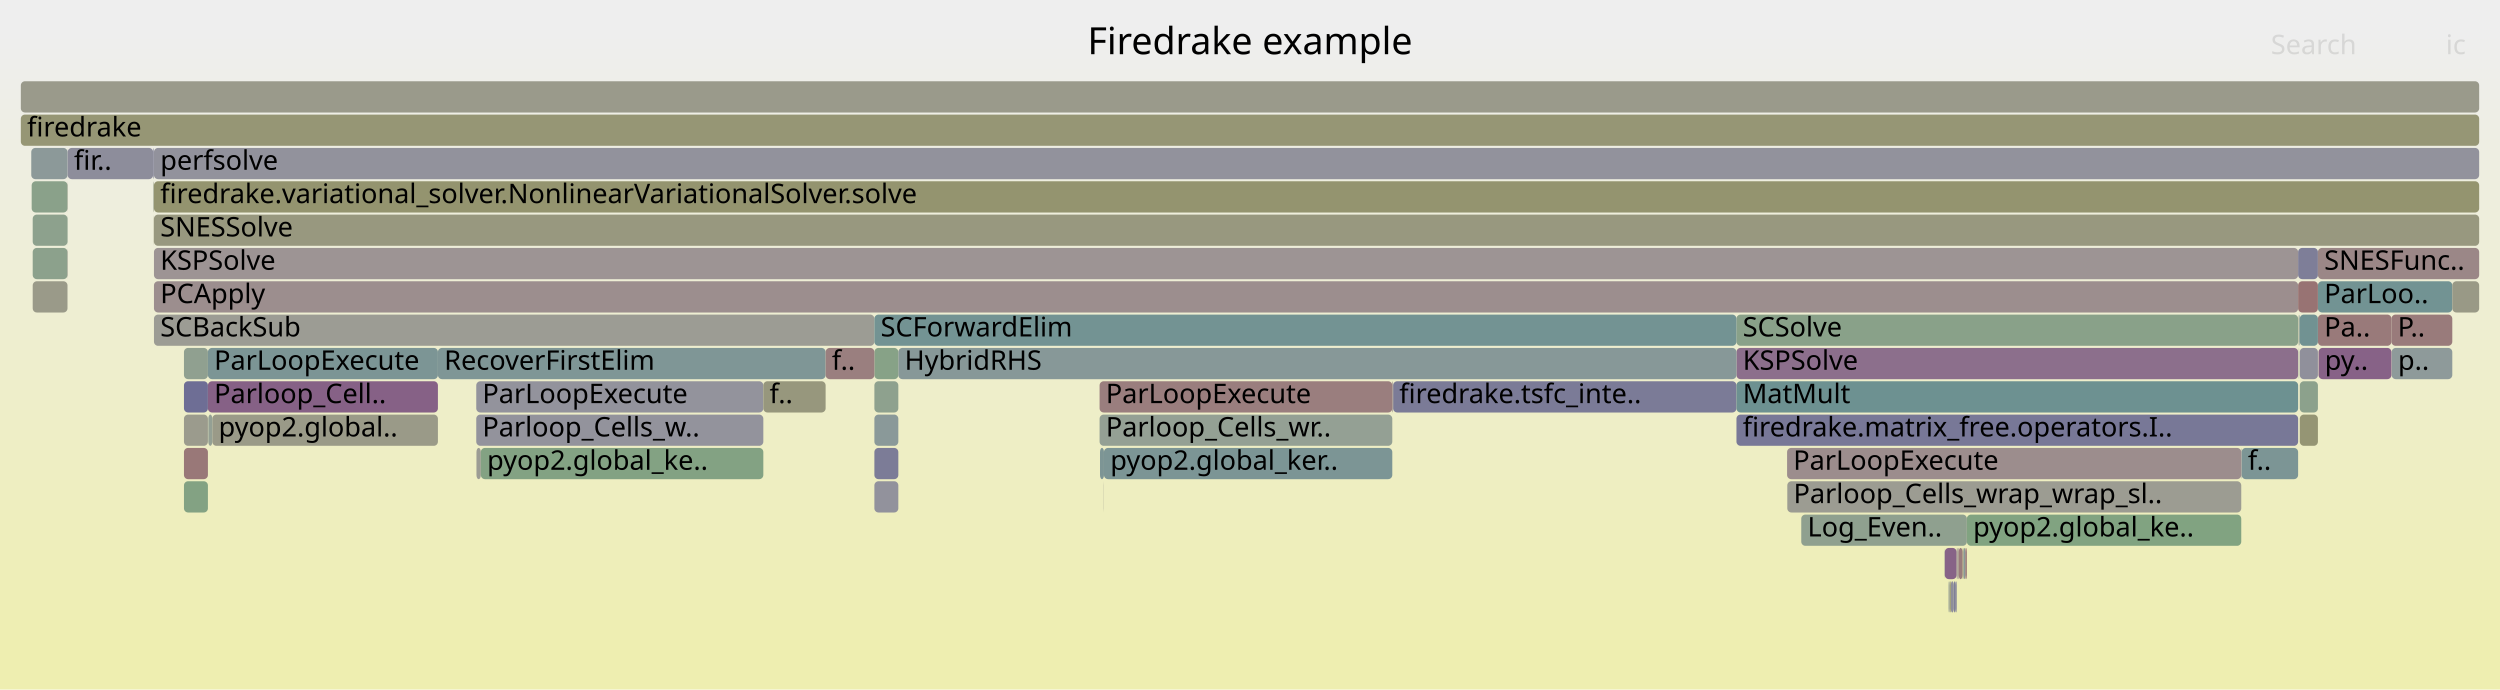
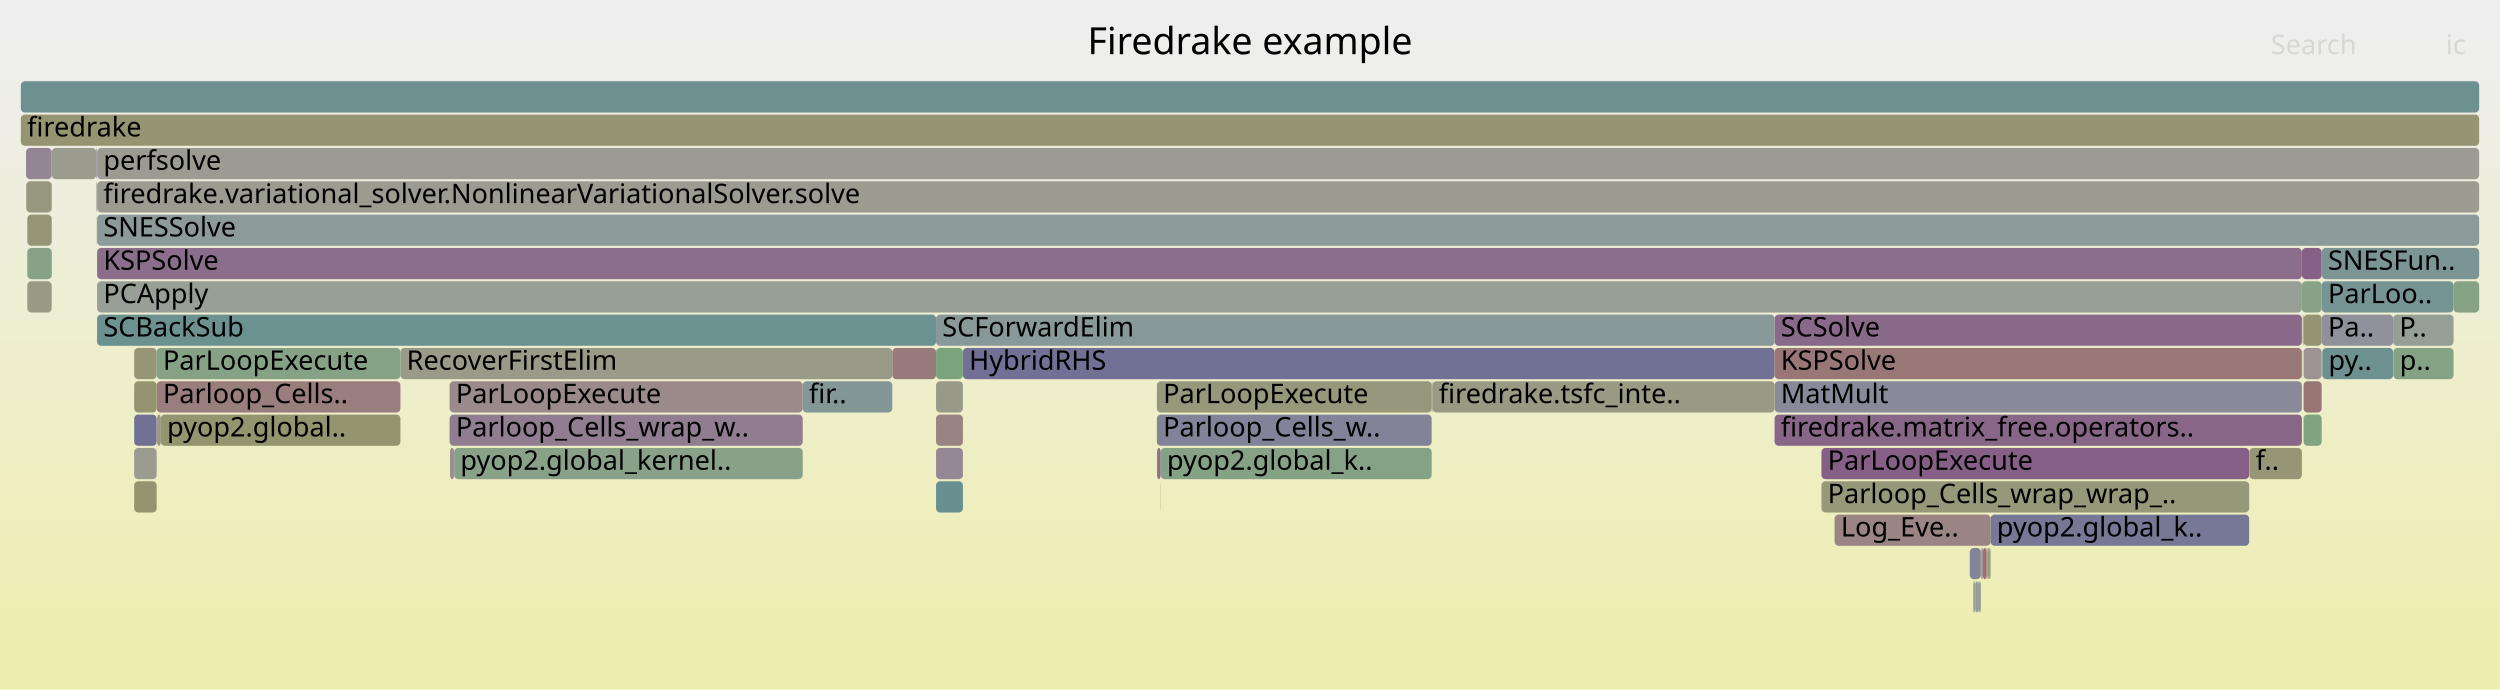
<svg xmlns="http://www.w3.org/2000/svg" version="1.1" width="1200" height="331" viewBox="0 0 1200 331">
  <defs>
    <linearGradient id="background" y1="0" y2="1" x1="0" x2="0">
      <stop stop-color="#eeeeee" offset="5%" />
      <stop stop-color="#eeeeb0" offset="95%" />
    </linearGradient>
  </defs>
  <style type="text/css">
	text { font-family:Verdana; font-size:13px; fill:rgb(0,0,0); }
	#search, #ignorecase { opacity:0.1; cursor:pointer; }
	#search:hover, #search.show, #ignorecase:hover, #ignorecase.show { opacity:1; }
	#subtitle { text-anchor:middle; font-color:rgb(160,160,160); }
	#title { text-anchor:middle; font-size:18px}
	#unzoom { cursor:pointer; }
	#frames &gt; *:hover { stroke:black; stroke-width:0.5; cursor:pointer; }
	.hide { display:none; }
	.parent { opacity:0.5; }
</style>
  <rect x="0.0" y="0" width="1200.0" height="331.0" fill="url(#background)" />
  <text id="title" x="600.00" y="26">Firedrake example</text>
  <text id="details" x="10.00" y="313"> </text>
  <text id="unzoom" x="10.00" y="26" class="hide">Reset Zoom</text>
  <text id="search" x="1090.00" y="26">Search</text>
  <text id="ignorecase" x="1174.00" y="26">ic</text>
  <text id="matched" x="1090.00" y="313"> </text>
  <g id="frames">
    <g>
-       <rect x="942.0" y="263" width="0.5" height="15.0" fill="rgb(148.889,148.889,113.847)" rx="2" ry="2" />
-       <text x="944.98" y="273.5" />
-     </g>
-     <g>
-       <rect x="101.9" y="199" width="108.3" height="15.0" fill="rgb(153.532,153.532,136.349)" rx="2" ry="2" />
-       <text x="104.91" y="209.5">pyop2.global..</text>
-     </g>
-     <g>
-       <rect x="10.0" y="55" width="1180.0" height="15.0" fill="rgb(149.544,149.544,117.021)" rx="2" ry="2" />
+       <rect x="428.3" y="167" width="21.0" height="15.0" fill="rgb(153.456,123.163,123.163)" rx="2" ry="2" />
+       <text x="431.28" y="177.5" />
+     </g>
+     <g>
+       <rect x="1148.8" y="167" width="28.9" height="15.0" fill="rgb(131.67,162.286,131.67)" rx="2" ry="2" />
+       <text x="1151.84" y="177.5">p..</text>
+     </g>
+     <g>
+       <rect x="46.4" y="103" width="0.1" height="15.0" fill="rgb(124.571,163.442,124.571)" rx="2" ry="2" />
+       <text x="49.36" y="113.5" />
+     </g>
+     <g>
+       <rect x="64.4" y="231" width="10.8" height="15.0" fill="rgb(148.453,148.453,111.735)" rx="2" ry="2" />
+       <text x="67.40" y="241.5" />
+     </g>
+     <g>
+       <rect x="1079.6" y="215" width="0.1" height="15.0" fill="rgb(155.511,155.511,145.938)" rx="2" ry="2" />
+       <text x="1082.62" y="225.5" />
+     </g>
+     <g>
+       <rect x="449.3" y="231" width="12.9" height="15.0" fill="rgb(104.204,144.053,144.053)" rx="2" ry="2" />
+       <text x="452.29" y="241.5" />
+     </g>
+     <g>
+       <rect x="462.2" y="167" width="389.6" height="15.0" fill="rgb(113.27,113.27,149.343)" rx="2" ry="2" />
+       <text x="465.18" y="177.5">HybridRHS</text>
+     </g>
+     <g>
+       <rect x="64.4" y="167" width="10.8" height="15.0" fill="rgb(150.022,150.022,119.337)" rx="2" ry="2" />
+       <text x="67.40" y="177.5" />
+     </g>
+     <g>
+       <rect x="24.8" y="71" width="0.1" height="15.0" fill="rgb(155.749,140.742,140.742)" rx="2" ry="2" />
+       <text x="27.75" y="81.5" />
+     </g>
+     <g>
+       <rect x="449.3" y="183" width="12.9" height="15.0" fill="rgb(153.446,153.446,135.93)" rx="2" ry="2" />
+       <text x="452.29" y="193.5" />
+     </g>
+     <g>
+       <rect x="46.6" y="119" width="1058.3" height="15.0" fill="rgb(139.199,109.821,139.199)" rx="2" ry="2" />
+       <text x="49.61" y="129.5">KSPSolve</text>
+     </g>
+     <g>
+       <rect x="449.3" y="199" width="12.9" height="15.0" fill="rgb(154.429,130.621,130.621)" rx="2" ry="2" />
+       <text x="452.29" y="209.5" />
+     </g>
+     <g>
+       <rect x="46.5" y="71" width="0.1" height="15.0" fill="rgb(154.74,154.74,142.2)" rx="2" ry="2" />
+       <text x="49.48" y="81.5" />
+     </g>
+     <g>
+       <rect x="385.3" y="183" width="43.0" height="15.0" fill="rgb(130.982,150.995,150.995)" rx="2" ry="2" />
+       <text x="388.28" y="193.5">fir..</text>
+     </g>
+     <g>
+       <rect x="1105.7" y="167" width="8.7" height="15.0" fill="rgb(156.538,146.79,146.79)" rx="2" ry="2" />
+       <text x="1108.74" y="177.5" />
+     </g>
+     <g>
+       <rect x="947.6" y="279" width="0.6" height="15.0" fill="rgb(136.315,136.315,153.803)" rx="2" ry="2" />
+       <text x="950.62" y="289.5" />
+     </g>
+     <g>
+       <rect x="851.8" y="167" width="253.1" height="15.0" fill="rgb(152.889,118.819,118.819)" rx="2" ry="2" />
+       <text x="854.76" y="177.5">KSPSolve</text>
+     </g>
+     <g>
+       <rect x="449.3" y="167" width="12.9" height="15.0" fill="rgb(123.837,163.561,123.837)" rx="2" ry="2" />
+       <text x="452.29" y="177.5" />
+     </g>
+     <g>
+       <rect x="1105.3" y="151" width="0.1" height="15.0" fill="rgb(152.906,118.942,118.942)" rx="2" ry="2" />
+       <text x="1108.28" y="161.5" />
+     </g>
+     <g>
+       <rect x="10.0" y="39" width="1180.0" height="15.0" fill="rgb(108.971,145.289,145.289)" rx="2" ry="2" />
+       <text x="13.00" y="49.5" />
+     </g>
+     <g>
+       <rect x="46.6" y="87" width="1143.4" height="15.0" fill="rgb(154.961,154.961,143.274)" rx="2" ry="2" />
+       <text x="49.61" y="97.5">firedrake.variational_solver.NonlinearVariationalSolver.solve</text>
+     </g>
+     <g>
+       <rect x="687.2" y="183" width="0.4" height="15.0" fill="rgb(144.772,144.772,155.44)" rx="2" ry="2" />
+       <text x="690.24" y="193.5" />
+     </g>
+     <g>
+       <rect x="13.1" y="119" width="11.7" height="15.0" fill="rgb(134.718,161.79,134.718)" rx="2" ry="2" />
+       <text x="16.07" y="129.5" />
+     </g>
+     <g>
+       <rect x="555.3" y="183" width="131.9" height="15.0" fill="rgb(150.896,150.896,123.571)" rx="2" ry="2" />
+       <text x="558.30" y="193.5">ParLoopExecute</text>
+     </g>
+     <g>
+       <rect x="218.0" y="215" width="167.3" height="15.0" fill="rgb(136.647,161.476,136.647)" rx="2" ry="2" />
+       <text x="220.96" y="225.5">pyop2.global_kernel..</text>
+     </g>
+     <g>
+       <rect x="1104.9" y="135" width="9.5" height="15.0" fill="rgb(134.912,161.758,134.912)" rx="2" ry="2" />
+       <text x="1107.93" y="145.5" />
+     </g>
+     <g>
+       <rect x="215.8" y="199" width="169.5" height="15.0" fill="rgb(145.255,125.341,145.255)" rx="2" ry="2" />
+       <text x="218.81" y="209.5">Parloop_Cells_wrap_w..</text>
+     </g>
+     <g>
+       <rect x="24.8" y="103" width="0.1" height="15.0" fill="rgb(150.829,139.624,150.829)" rx="2" ry="2" />
+       <text x="27.75" y="113.5" />
+     </g>
+     <g>
+       <rect x="557.1" y="215" width="130.1" height="15.0" fill="rgb(133.753,161.947,133.753)" rx="2" ry="2" />
+       <text x="560.13" y="225.5">pyop2.global_k..</text>
+     </g>
+     <g>
+       <rect x="1105.7" y="151" width="8.7" height="15.0" fill="rgb(149.368,149.368,116.17)" rx="2" ry="2" />
+       <text x="1108.74" y="161.5" />
+     </g>
+     <g>
+       <rect x="880.6" y="247" width="74.9" height="15.0" fill="rgb(154.584,131.809,131.809)" rx="2" ry="2" />
+       <text x="883.62" y="257.5">Log_Eve..</text>
+     </g>
+     <g>
+       <rect x="874.3" y="231" width="205.3" height="15.0" fill="rgb(150.533,150.533,121.815)" rx="2" ry="2" />
+       <text x="877.27" y="241.5">Parloop_Cells_wrap_wrap_..</text>
+     </g>
+     <g>
+       <rect x="192.2" y="167" width="236.1" height="15.0" fill="rgb(153.756,153.756,137.435)" rx="2" ry="2" />
+       <text x="195.16" y="177.5">RecoverFirstElim</text>
+     </g>
+     <g>
+       <rect x="947.2" y="279" width="0.4" height="15.0" fill="rgb(138.32,161.204,138.32)" rx="2" ry="2" />
+       <text x="950.19" y="289.5" />
+     </g>
+     <g>
+       <rect x="216.0" y="215" width="2.0" height="15.0" fill="rgb(155.931,142.141,142.141)" rx="2" ry="2" />
+       <text x="218.98" y="225.5" />
+     </g>
+     <g>
+       <rect x="46.2" y="71" width="0.3" height="15.0" fill="rgb(131.613,131.613,152.893)" rx="2" ry="2" />
+       <text x="49.22" y="81.5" />
+     </g>
+     <g>
+       <rect x="555.4" y="215" width="1.7" height="15.0" fill="rgb(140.02,111.926,140.02)" rx="2" ry="2" />
+       <text x="558.45" y="225.5" />
+     </g>
+     <g>
+       <rect x="851.8" y="151" width="253.1" height="15.0" fill="rgb(137.216,104.741,137.216)" rx="2" ry="2" />
+       <text x="854.76" y="161.5">SCSolve</text>
+     </g>
+     <g>
+       <rect x="950.4" y="279" width="0.4" height="15.0" fill="rgb(142.632,160.502,142.632)" rx="2" ry="2" />
+       <text x="953.43" y="289.5" />
+     </g>
+     <g>
+       <rect x="948.2" y="279" width="1.3" height="15.0" fill="rgb(145.285,154.703,154.703)" rx="2" ry="2" />
+       <text x="951.23" y="289.5" />
+     </g>
+     <g>
+       <rect x="955.5" y="247" width="124.1" height="15.0" fill="rgb(119.22,119.22,150.494)" rx="2" ry="2" />
+       <text x="958.46" y="257.5">pyop2.global_k..</text>
+     </g>
+     <g>
+       <rect x="12.6" y="87" width="12.2" height="15.0" fill="rgb(151.899,151.899,128.435)" rx="2" ry="2" />
+       <text x="15.64" y="97.5" />
+     </g>
+     <g>
+       <rect x="953.5" y="263" width="0.5" height="15.0" fill="rgb(154.112,128.19,128.19)" rx="2" ry="2" />
+       <text x="956.48" y="273.5" />
+     </g>
+     <g>
+       <rect x="75.2" y="183" width="117.0" height="15.0" fill="rgb(153.73,125.26,125.26)" rx="2" ry="2" />
+       <text x="78.21" y="193.5">Parloop_Cells..</text>
+     </g>
+     <g>
+       <rect x="449.3" y="151" width="402.5" height="15.0" fill="rgb(137.04,152.566,152.566)" rx="2" ry="2" />
+       <text x="452.29" y="161.5">SCForwardElim</text>
+     </g>
+     <g>
+       <rect x="64.4" y="215" width="10.8" height="15.0" fill="rgb(154.877,154.877,142.863)" rx="2" ry="2" />
+       <text x="67.40" y="225.5" />
+     </g>
+     <g>
+       <rect x="10.0" y="55" width="1180.0" height="15.0" fill="rgb(148.822,148.822,113.524)" rx="2" ry="2" />
      <text x="13.00" y="65.5">firedrake</text>
    </g>
    <g>
-       <rect x="1103.6" y="151" width="0.3" height="15.0" fill="rgb(130.257,150.807,150.807)" rx="2" ry="2" />
-       <text x="1106.56" y="161.5" />
-     </g>
-     <g>
-       <rect x="944.1" y="247" width="131.7" height="15.0" fill="rgb(128.972,162.725,128.972)" rx="2" ry="2" />
-       <text x="947.09" y="257.5">pyop2.global_ke..</text>
-     </g>
-     <g>
-       <rect x="936.4" y="279" width="1.4" height="15.0" fill="rgb(142.391,142.391,154.979)" rx="2" ry="2" />
-       <text x="939.43" y="289.5" />
-     </g>
-     <g>
-       <rect x="100.0" y="199" width="1.9" height="15.0" fill="rgb(148.104,159.611,148.104)" rx="2" ry="2" />
-       <text x="102.97" y="209.5" />
-     </g>
-     <g>
-       <rect x="528.0" y="215" width="1.9" height="15.0" fill="rgb(125.186,149.493,149.493)" rx="2" ry="2" />
-       <text x="530.97" y="225.5" />
-     </g>
-     <g>
-       <rect x="1112.6" y="151" width="35.3" height="15.0" fill="rgb(153.296,121.936,121.936)" rx="2" ry="2" />
-       <text x="1115.63" y="161.5">Pa..</text>
-     </g>
-     <g>
-       <rect x="228.6" y="183" width="137.8" height="15.0" fill="rgb(146.774,146.774,155.827)" rx="2" ry="2" />
-       <text x="231.55" y="193.5">ParLoopExecute</text>
-     </g>
-     <g>
-       <rect x="1112.6" y="135" width="64.5" height="15.0" fill="rgb(114.049,146.605,146.605)" rx="2" ry="2" />
-       <text x="1115.63" y="145.5">ParLoo..</text>
-     </g>
-     <g>
-       <rect x="1148.0" y="167" width="29.1" height="15.0" fill="rgb(141.966,153.843,153.843)" rx="2" ry="2" />
-       <text x="1151.03" y="177.5">p..</text>
-     </g>
-     <g>
-       <rect x="15.7" y="119" width="16.7" height="15.0" fill="rgb(139.603,160.995,139.603)" rx="2" ry="2" />
-       <text x="18.69" y="129.5" />
-     </g>
-     <g>
-       <rect x="1103.9" y="199" width="8.7" height="15.0" fill="rgb(149.259,149.259,115.638)" rx="2" ry="2" />
-       <text x="1106.87" y="209.5" />
-     </g>
-     <g>
-       <rect x="1103.4" y="151" width="0.2" height="15.0" fill="rgb(141.709,160.652,141.709)" rx="2" ry="2" />
-       <text x="1106.43" y="161.5" />
-     </g>
-     <g>
-       <rect x="833.5" y="151" width="269.6" height="15.0" fill="rgb(136.978,161.422,136.978)" rx="2" ry="2" />
-       <text x="836.52" y="161.5">SCSolve</text>
-     </g>
-     <g>
-       <rect x="73.9" y="135" width="1029.2" height="15.0" fill="rgb(155.911,141.985,141.985)" rx="2" ry="2" />
-       <text x="76.92" y="145.5">PCApply</text>
-     </g>
-     <g>
-       <rect x="1103.1" y="135" width="9.5" height="15.0" fill="rgb(152.385,114.955,114.955)" rx="2" ry="2" />
-       <text x="1106.07" y="145.5" />
-     </g>
-     <g>
-       <rect x="88.3" y="231" width="11.5" height="15.0" fill="rgb(131.217,162.36,131.217)" rx="2" ry="2" />
-       <text x="91.28" y="241.5" />
-     </g>
-     <g>
-       <rect x="366.4" y="183" width="29.9" height="15.0" fill="rgb(151.13,151.13,124.707)" rx="2" ry="2" />
-       <text x="369.38" y="193.5">f..</text>
-     </g>
-     <g>
-       <rect x="228.7" y="215" width="2.1" height="15.0" fill="rgb(155.849,155.849,147.575)" rx="2" ry="2" />
-       <text x="231.73" y="225.5" />
-     </g>
-     <g>
-       <rect x="1076.0" y="215" width="27.1" height="15.0" fill="rgb(123.604,149.082,149.082)" rx="2" ry="2" />
-       <text x="1078.98" y="225.5">f..</text>
-     </g>
-     <g>
-       <rect x="88.3" y="183" width="11.5" height="15.0" fill="rgb(109.909,109.909,148.692)" rx="2" ry="2" />
-       <text x="91.28" y="193.5" />
-     </g>
-     <g>
-       <rect x="15.7" y="135" width="16.7" height="15.0" fill="rgb(153.595,153.595,136.65)" rx="2" ry="2" />
-       <text x="18.69" y="145.5" />
-     </g>
-     <g>
-       <rect x="73.5" y="87" width="0.2" height="15.0" fill="rgb(150.588,150.588,122.083)" rx="2" ry="2" />
-       <text x="76.51" y="97.5" />
-     </g>
-     <g>
-       <rect x="668.7" y="183" width="164.8" height="15.0" fill="rgb(123.312,123.312,151.286)" rx="2" ry="2" />
-       <text x="671.65" y="193.5">firedrake.tsfc_inte..</text>
-     </g>
-     <g>
-       <rect x="73.9" y="103" width="1116.1" height="15.0" fill="rgb(151.512,151.512,126.557)" rx="2" ry="2" />
-       <text x="76.92" y="113.5">SNESSolve</text>
-     </g>
-     <g>
-       <rect x="73.9" y="119" width="1029.2" height="15.0" fill="rgb(156.731,148.274,148.274)" rx="2" ry="2" />
-       <text x="76.92" y="129.5">KSPSolve</text>
-     </g>
-     <g>
-       <rect x="938.8" y="279" width="0.4" height="15.0" fill="rgb(125.469,125.469,151.704)" rx="2" ry="2" />
-       <text x="941.79" y="289.5" />
-     </g>
-     <g>
-       <rect x="527.8" y="183" width="140.5" height="15.0" fill="rgb(153.866,126.303,126.303)" rx="2" ry="2" />
-       <text x="530.80" y="193.5">ParLoopExecute</text>
-     </g>
-     <g>
-       <rect x="419.7" y="167" width="11.5" height="15.0" fill="rgb(135.387,161.681,135.387)" rx="2" ry="2" />
-       <text x="422.69" y="177.5" />
-     </g>
-     <g>
-       <rect x="73.9" y="151" width="345.8" height="15.0" fill="rgb(155.868,155.868,147.67)" rx="2" ry="2" />
-       <text x="76.92" y="161.5">SCBackSub</text>
-     </g>
-     <g>
-       <rect x="1103.9" y="183" width="8.7" height="15.0" fill="rgb(139.969,160.935,139.969)" rx="2" ry="2" />
-       <text x="1106.87" y="193.5" />
-     </g>
-     <g>
-       <rect x="228.6" y="199" width="137.8" height="15.0" fill="rgb(147.402,147.402,155.949)" rx="2" ry="2" />
-       <text x="231.55" y="209.5">Parloop_Cells_w..</text>
-     </g>
-     <g>
-       <rect x="833.5" y="183" width="269.6" height="15.0" fill="rgb(108.747,145.231,145.231)" rx="2" ry="2" />
-       <text x="836.52" y="193.5">MatMult</text>
-     </g>
-     <g>
-       <rect x="1147.9" y="151" width="29.2" height="15.0" fill="rgb(153.42,122.886,122.886)" rx="2" ry="2" />
-       <text x="1150.88" y="161.5">P..</text>
-     </g>
-     <g>
-       <rect x="529.9" y="215" width="138.4" height="15.0" fill="rgb(124.178,149.231,149.231)" rx="2" ry="2" />
-       <text x="532.93" y="225.5">pyop2.global_ker..</text>
-     </g>
-     <g>
-       <rect x="1112.9" y="167" width="35.0" height="15.0" fill="rgb(134.53,97.858,134.53)" rx="2" ry="2" />
-       <text x="1115.86" y="177.5">py..</text>
-     </g>
-     <g>
-       <rect x="943.3" y="263" width="0.8" height="15.0" fill="rgb(152.996,119.639,119.639)" rx="2" ry="2" />
-       <text x="946.30" y="273.5" />
-     </g>
-     <g>
-       <rect x="933.4" y="263" width="0.1" height="15.0" fill="rgb(120.733,148.338,148.338)" rx="2" ry="2" />
-       <text x="936.38" y="273.5" />
-     </g>
-     <g>
-       <rect x="933.5" y="263" width="5.7" height="15.0" fill="rgb(135.004,99.072,135.004)" rx="2" ry="2" />
-       <text x="936.50" y="273.5" />
-     </g>
-     <g>
-       <rect x="833.5" y="167" width="269.6" height="15.0" fill="rgb(139.845,111.477,139.845)" rx="2" ry="2" />
-       <text x="836.52" y="177.5">KSPSolve</text>
-     </g>
-     <g>
-       <rect x="939.6" y="263" width="0.6" height="15.0" fill="rgb(156.082,143.293,143.293)" rx="2" ry="2" />
-       <text x="942.60" y="273.5" />
-     </g>
-     <g>
-       <rect x="32.4" y="103" width="0.1" height="15.0" fill="rgb(139.628,160.991,139.628)" rx="2" ry="2" />
-       <text x="35.37" y="113.5" />
-     </g>
-     <g>
-       <rect x="32.4" y="71" width="0.1" height="15.0" fill="rgb(135.445,135.445,153.634)" rx="2" ry="2" />
-       <text x="35.37" y="81.5" />
-     </g>
-     <g>
-       <rect x="942.5" y="263" width="0.8" height="15.0" fill="rgb(136.563,152.442,152.442)" rx="2" ry="2" />
-       <text x="945.52" y="273.5" />
-     </g>
-     <g>
-       <rect x="32.4" y="87" width="0.1" height="15.0" fill="rgb(152.008,112.062,112.062)" rx="2" ry="2" />
-       <text x="35.37" y="97.5" />
-     </g>
-     <g>
-       <rect x="73.8" y="71" width="0.1" height="15.0" fill="rgb(123.742,123.742,151.369)" rx="2" ry="2" />
-       <text x="76.79" y="81.5" />
-     </g>
-     <g>
-       <rect x="1103.4" y="167" width="0.2" height="15.0" fill="rgb(148.84,159.491,148.84)" rx="2" ry="2" />
-       <text x="1106.43" y="177.5" />
-     </g>
-     <g>
-       <rect x="419.7" y="199" width="11.5" height="15.0" fill="rgb(137.674,152.73,152.73)" rx="2" ry="2" />
-       <text x="422.69" y="209.5" />
-     </g>
-     <g>
-       <rect x="940.2" y="263" width="1.8" height="15.0" fill="rgb(153.501,123.509,123.509)" rx="2" ry="2" />
-       <text x="943.19" y="273.5" />
-     </g>
-     <g>
-       <rect x="73.9" y="71" width="1116.1" height="15.0" fill="rgb(146.42,146.42,155.759)" rx="2" ry="2" />
-       <text x="76.92" y="81.5">perfsolve</text>
-     </g>
-     <g>
-       <rect x="15.7" y="103" width="16.7" height="15.0" fill="rgb(140.767,160.805,140.767)" rx="2" ry="2" />
-       <text x="18.69" y="113.5" />
-     </g>
-     <g>
-       <rect x="1103.9" y="151" width="8.7" height="15.0" fill="rgb(113.012,146.336,146.336)" rx="2" ry="2" />
-       <text x="1106.87" y="161.5" />
-     </g>
-     <g>
-       <rect x="73.7" y="87" width="0.1" height="15.0" fill="rgb(137.749,161.297,137.749)" rx="2" ry="2" />
-       <text x="76.66" y="97.5" />
-     </g>
-     <g>
-       <rect x="1177.1" y="135" width="12.9" height="15.0" fill="rgb(152.973,152.973,133.636)" rx="2" ry="2" />
-       <text x="1180.15" y="145.5" />
-     </g>
-     <g>
-       <rect x="73.7" y="103" width="0.1" height="15.0" fill="rgb(148.957,148.957,114.174)" rx="2" ry="2" />
-       <text x="76.66" y="113.5" />
-     </g>
-     <g>
-       <rect x="935.8" y="279" width="0.6" height="15.0" fill="rgb(148.574,148.574,112.322)" rx="2" ry="2" />
-       <text x="938.78" y="289.5" />
-     </g>
-     <g>
-       <rect x="73.9" y="87" width="1116.1" height="15.0" fill="rgb(148.257,148.257,110.785)" rx="2" ry="2" />
-       <text x="76.92" y="97.5">firedrake.variational_solver.NonlinearVariationalSolver.solve</text>
-     </g>
-     <g>
-       <rect x="419.7" y="215" width="11.5" height="15.0" fill="rgb(123.545,123.545,151.331)" rx="2" ry="2" />
-       <text x="422.69" y="225.5" />
-     </g>
-     <g>
-       <rect x="668.3" y="183" width="0.4" height="15.0" fill="rgb(155.676,140.186,140.186)" rx="2" ry="2" />
-       <text x="671.30" y="193.5" />
-     </g>
-     <g>
-       <rect x="857.8" y="215" width="218.0" height="15.0" fill="rgb(155.727,140.572,140.572)" rx="2" ry="2" />
-       <text x="860.77" y="225.5">ParLoopExecute</text>
-     </g>
-     <g>
-       <rect x="864.6" y="247" width="79.5" height="15.0" fill="rgb(142.923,160.454,142.923)" rx="2" ry="2" />
-       <text x="867.60" y="257.5">Log_Even..</text>
-     </g>
-     <g>
-       <rect x="88.3" y="167" width="11.5" height="15.0" fill="rgb(143.602,160.344,143.602)" rx="2" ry="2" />
-       <text x="91.28" y="177.5" />
-     </g>
-     <g>
-       <rect x="529.8" y="231" width="0.1" height="15.0" fill="rgb(154.915,154.915,143.049)" rx="2" ry="2" />
-       <text x="532.78" y="241.5" />
-     </g>
-     <g>
-       <rect x="419.7" y="151" width="413.8" height="15.0" fill="rgb(115.24,146.914,146.914)" rx="2" ry="2" />
-       <text x="422.69" y="161.5">SCForwardElim</text>
-     </g>
-     <g>
-       <rect x="15.0" y="71" width="17.4" height="15.0" fill="rgb(139.943,153.318,153.318)" rx="2" ry="2" />
-       <text x="18.02" y="81.5" />
-     </g>
-     <g>
-       <rect x="88.3" y="215" width="11.5" height="15.0" fill="rgb(153.027,119.872,119.872)" rx="2" ry="2" />
-       <text x="91.28" y="225.5" />
-     </g>
-     <g>
-       <rect x="99.8" y="183" width="110.4" height="15.0" fill="rgb(134.285,97.231,134.285)" rx="2" ry="2" />
-       <text x="102.78" y="193.5">Parloop_Cell..</text>
-     </g>
-     <g>
-       <rect x="73.5" y="71" width="0.3" height="15.0" fill="rgb(123.022,123.022,151.23)" rx="2" ry="2" />
-       <text x="76.51" y="81.5" />
-     </g>
-     <g>
-       <rect x="937.8" y="279" width="1.0" height="15.0" fill="rgb(126.671,126.671,151.936)" rx="2" ry="2" />
-       <text x="940.81" y="289.5" />
-     </g>
-     <g>
-       <rect x="1103.9" y="167" width="8.7" height="15.0" fill="rgb(144.496,144.496,155.386)" rx="2" ry="2" />
-       <text x="1106.87" y="177.5" />
-     </g>
-     <g>
-       <rect x="32.5" y="71" width="41.0" height="15.0" fill="rgb(141.073,141.073,154.724)" rx="2" ry="2" />
-       <text x="35.51" y="81.5">fir..</text>
-     </g>
-     <g>
-       <rect x="210.2" y="167" width="186.1" height="15.0" fill="rgb(126.849,149.924,149.924)" rx="2" ry="2" />
-       <text x="213.21" y="177.5">RecoverFirstElim</text>
-     </g>
-     <g>
-       <rect x="1103.3" y="151" width="0.1" height="15.0" fill="rgb(150.652,150.652,122.389)" rx="2" ry="2" />
-       <text x="1106.31" y="161.5" />
-     </g>
-     <g>
-       <rect x="1103.1" y="119" width="9.5" height="15.0" fill="rgb(125.5,125.5,151.71)" rx="2" ry="2" />
-       <text x="1106.07" y="129.5" />
-     </g>
-     <g>
-       <rect x="527.8" y="199" width="140.5" height="15.0" fill="rgb(147.958,159.635,147.958)" rx="2" ry="2" />
-       <text x="530.80" y="209.5">Parloop_Cells_wr..</text>
-     </g>
-     <g>
-       <rect x="431.2" y="167" width="402.3" height="15.0" fill="rgb(134.865,152.002,152.002)" rx="2" ry="2" />
-       <text x="434.21" y="177.5">HybridRHS</text>
-     </g>
-     <g>
-       <rect x="1112.6" y="119" width="77.4" height="15.0" fill="rgb(154.95,134.619,134.619)" rx="2" ry="2" />
-       <text x="1115.63" y="129.5">SNESFunc..</text>
-     </g>
-     <g>
-       <rect x="935.3" y="279" width="0.5" height="15.0" fill="rgb(149.864,159.324,149.864)" rx="2" ry="2" />
-       <text x="938.33" y="289.5" />
-     </g>
-     <g>
-       <rect x="396.3" y="167" width="23.4" height="15.0" fill="rgb(153.955,126.989,126.989)" rx="2" ry="2" />
-       <text x="399.29" y="177.5">f..</text>
-     </g>
-     <g>
-       <rect x="10.0" y="39" width="1180.0" height="15.0" fill="rgb(154.141,154.141,139.301)" rx="2" ry="2" />
-       <text x="13.00" y="49.5" />
-     </g>
-     <g>
-       <rect x="833.5" y="199" width="269.6" height="15.0" fill="rgb(119.94,119.94,150.633)" rx="2" ry="2" />
-       <text x="836.52" y="209.5">firedrake.matrix_free.operators.I..</text>
-     </g>
-     <g>
-       <rect x="32.4" y="119" width="0.1" height="15.0" fill="rgb(154.769,133.23,133.23)" rx="2" ry="2" />
-       <text x="35.37" y="129.5" />
-     </g>
-     <g>
-       <rect x="419.7" y="231" width="11.5" height="15.0" fill="rgb(146.429,146.429,155.761)" rx="2" ry="2" />
-       <text x="422.69" y="241.5" />
-     </g>
-     <g>
-       <rect x="1075.8" y="215" width="0.2" height="15.0" fill="rgb(143.353,143.353,155.165)" rx="2" ry="2" />
-       <text x="1078.82" y="225.5" />
-     </g>
-     <g>
-       <rect x="939.2" y="263" width="0.4" height="15.0" fill="rgb(156.722,148.204,148.204)" rx="2" ry="2" />
-       <text x="942.19" y="273.5" />
-     </g>
-     <g>
-       <rect x="230.8" y="215" width="135.6" height="15.0" fill="rgb(131.08,162.382,131.08)" rx="2" ry="2" />
-       <text x="233.80" y="225.5">pyop2.global_ke..</text>
-     </g>
-     <g>
-       <rect x="15.2" y="87" width="17.2" height="15.0" fill="rgb(137.548,161.329,137.548)" rx="2" ry="2" />
-       <text x="18.16" y="97.5" />
-     </g>
-     <g>
-       <rect x="88.3" y="199" width="11.5" height="15.0" fill="rgb(154.522,154.522,141.145)" rx="2" ry="2" />
-       <text x="91.28" y="209.5" />
-     </g>
-     <g>
-       <rect x="99.8" y="167" width="110.4" height="15.0" fill="rgb(124.446,149.301,149.301)" rx="2" ry="2" />
-       <text x="102.78" y="177.5">ParLoopExecute</text>
-     </g>
-     <g>
-       <rect x="857.9" y="231" width="217.9" height="15.0" fill="rgb(155.596,155.596,146.348)" rx="2" ry="2" />
-       <text x="860.90" y="241.5">Parloop_Cells_wrap_wrap_sl..</text>
-     </g>
-     <g>
-       <rect x="419.7" y="183" width="11.5" height="15.0" fill="rgb(142.148,160.581,142.148)" rx="2" ry="2" />
-       <text x="422.69" y="193.5" />
+       <rect x="1105.3" y="167" width="0.1" height="15.0" fill="rgb(155.506,155.506,145.915)" rx="2" ry="2" />
+       <text x="1108.28" y="177.5" />
+     </g>
+     <g>
+       <rect x="75.2" y="167" width="117.0" height="15.0" fill="rgb(133.726,161.952,133.726)" rx="2" ry="2" />
+       <text x="78.21" y="177.5">ParLoopExecute</text>
+     </g>
+     <g>
+       <rect x="851.8" y="183" width="253.1" height="15.0" fill="rgb(137.463,137.463,154.025)" rx="2" ry="2" />
+       <text x="854.76" y="193.5">MatMult</text>
+     </g>
+     <g>
+       <rect x="46.6" y="103" width="1143.4" height="15.0" fill="rgb(141.211,153.647,153.647)" rx="2" ry="2" />
+       <text x="49.61" y="113.5">SNESSolve</text>
+     </g>
+     <g>
+       <rect x="954.0" y="263" width="0.7" height="15.0" fill="rgb(149.314,149.314,115.908)" rx="2" ry="2" />
+       <text x="956.98" y="273.5" />
+     </g>
+     <g>
+       <rect x="46.6" y="135" width="1058.3" height="15.0" fill="rgb(150.653,159.196,150.653)" rx="2" ry="2" />
+       <text x="49.61" y="145.5">PCApply</text>
+     </g>
+     <g>
+       <rect x="75.4" y="199" width="1.8" height="15.0" fill="rgb(151.995,151.995,128.899)" rx="2" ry="2" />
+       <text x="78.38" y="209.5" />
+     </g>
+     <g>
+       <rect x="951.8" y="263" width="1.7" height="15.0" fill="rgb(152.315,114.414,114.414)" rx="2" ry="2" />
+       <text x="954.78" y="273.5" />
+     </g>
+     <g>
+       <rect x="1105.7" y="199" width="8.7" height="15.0" fill="rgb(127.553,162.956,127.553)" rx="2" ry="2" />
+       <text x="1108.74" y="209.5" />
+     </g>
+     <g>
+       <rect x="1104.9" y="119" width="9.5" height="15.0" fill="rgb(133.933,96.329,133.933)" rx="2" ry="2" />
+       <text x="1107.93" y="129.5" />
+     </g>
+     <g>
+       <rect x="64.4" y="183" width="10.8" height="15.0" fill="rgb(148.483,148.483,111.878)" rx="2" ry="2" />
+       <text x="67.40" y="193.5" />
+     </g>
+     <g>
+       <rect x="77.2" y="199" width="115.0" height="15.0" fill="rgb(148.217,148.217,110.591)" rx="2" ry="2" />
+       <text x="80.18" y="209.5">pyop2.global..</text>
+     </g>
+     <g>
+       <rect x="13.1" y="103" width="11.7" height="15.0" fill="rgb(150.027,150.027,119.36)" rx="2" ry="2" />
+       <text x="16.07" y="113.5" />
+     </g>
+     <g>
+       <rect x="945.5" y="263" width="5.3" height="15.0" fill="rgb(130.744,130.744,152.725)" rx="2" ry="2" />
+       <text x="948.51" y="273.5" />
+     </g>
+     <g>
+       <rect x="449.3" y="215" width="12.9" height="15.0" fill="rgb(149.449,136.087,149.449)" rx="2" ry="2" />
+       <text x="452.29" y="225.5" />
+     </g>
+     <g>
+       <rect x="1114.4" y="119" width="75.6" height="15.0" fill="rgb(123.052,148.939,148.939)" rx="2" ry="2" />
+       <text x="1117.43" y="129.5">SNESFun..</text>
+     </g>
+     <g>
+       <rect x="24.8" y="87" width="0.1" height="15.0" fill="rgb(114.658,146.763,146.763)" rx="2" ry="2" />
+       <text x="27.75" y="97.5" />
+     </g>
+     <g>
+       <rect x="46.6" y="151" width="402.7" height="15.0" fill="rgb(106.671,144.693,144.693)" rx="2" ry="2" />
+       <text x="49.61" y="161.5">SCBackSub</text>
+     </g>
+     <g>
+       <rect x="954.7" y="263" width="0.8" height="15.0" fill="rgb(149.362,159.406,149.362)" rx="2" ry="2" />
+       <text x="957.73" y="273.5" />
+     </g>
+     <g>
+       <rect x="851.8" y="199" width="253.1" height="15.0" fill="rgb(136.159,102.034,136.159)" rx="2" ry="2" />
+       <text x="854.76" y="209.5">firedrake.matrix_free.operators..</text>
+     </g>
+     <g>
+       <rect x="1105.7" y="183" width="8.7" height="15.0" fill="rgb(152.665,117.096,117.096)" rx="2" ry="2" />
+       <text x="1108.74" y="193.5" />
+     </g>
+     <g>
+       <rect x="874.3" y="215" width="205.3" height="15.0" fill="rgb(133.244,94.562,133.244)" rx="2" ry="2" />
+       <text x="877.27" y="225.5">ParLoopExecute</text>
+     </g>
+     <g>
+       <rect x="949.5" y="279" width="0.9" height="15.0" fill="rgb(153.214,153.214,134.808)" rx="2" ry="2" />
+       <text x="952.52" y="289.5" />
+     </g>
+     <g>
+       <rect x="1148.7" y="151" width="29.0" height="15.0" fill="rgb(149.231,159.428,149.231)" rx="2" ry="2" />
+       <text x="1151.70" y="161.5">P..</text>
+     </g>
+     <g>
+       <rect x="1079.7" y="215" width="25.2" height="15.0" fill="rgb(149.923,149.923,118.86)" rx="2" ry="2" />
+       <text x="1082.74" y="225.5">f..</text>
+     </g>
+     <g>
+       <rect x="46.6" y="71" width="1143.4" height="15.0" fill="rgb(155.388,155.388,145.341)" rx="2" ry="2" />
+       <text x="49.61" y="81.5">perfsolve</text>
+     </g>
+     <g>
+       <rect x="557.0" y="231" width="0.1" height="15.0" fill="rgb(153.672,124.818,124.818)" rx="2" ry="2" />
+       <text x="560.00" y="241.5" />
+     </g>
+     <g>
+       <rect x="24.8" y="119" width="0.1" height="15.0" fill="rgb(127.686,127.686,152.133)" rx="2" ry="2" />
+       <text x="27.75" y="129.5" />
+     </g>
+     <g>
+       <rect x="1114.4" y="151" width="34.3" height="15.0" fill="rgb(145.326,145.326,155.547)" rx="2" ry="2" />
+       <text x="1117.43" y="161.5">Pa..</text>
+     </g>
+     <g>
+       <rect x="555.3" y="199" width="131.9" height="15.0" fill="rgb(129.835,129.835,152.549)" rx="2" ry="2" />
+       <text x="558.30" y="209.5">Parloop_Cells_w..</text>
+     </g>
+     <g>
+       <rect x="64.4" y="199" width="10.8" height="15.0" fill="rgb(113.37,113.37,149.362)" rx="2" ry="2" />
+       <text x="67.40" y="209.5" />
+     </g>
+     <g>
+       <rect x="951.2" y="263" width="0.6" height="15.0" fill="rgb(155.383,137.936,137.936)" rx="2" ry="2" />
+       <text x="954.23" y="273.5" />
+     </g>
+     <g>
+       <rect x="46.2" y="87" width="0.2" height="15.0" fill="rgb(153.495,153.495,136.166)" rx="2" ry="2" />
+       <text x="49.22" y="97.5" />
+     </g>
+     <g>
+       <rect x="1114.7" y="167" width="34.0" height="15.0" fill="rgb(109.162,145.338,145.338)" rx="2" ry="2" />
+       <text x="1117.66" y="177.5">py..</text>
+     </g>
+     <g>
+       <rect x="1114.4" y="135" width="63.3" height="15.0" fill="rgb(117.785,147.574,147.574)" rx="2" ry="2" />
+       <text x="1117.43" y="145.5">ParLoo..</text>
+     </g>
+     <g>
+       <rect x="24.9" y="71" width="21.3" height="15.0" fill="rgb(154.702,154.702,142.019)" rx="2" ry="2" />
+       <text x="27.90" y="81.5" />
+     </g>
+     <g>
+       <rect x="1177.7" y="135" width="12.3" height="15.0" fill="rgb(132.854,162.093,132.854)" rx="2" ry="2" />
+       <text x="1180.71" y="145.5" />
+     </g>
+     <g>
+       <rect x="12.5" y="71" width="12.3" height="15.0" fill="rgb(148.323,133.203,148.323)" rx="2" ry="2" />
+       <text x="15.52" y="81.5" />
+     </g>
+     <g>
+       <rect x="46.4" y="87" width="0.1" height="15.0" fill="rgb(123.138,148.962,148.962)" rx="2" ry="2" />
+       <text x="49.36" y="97.5" />
+     </g>
+     <g>
+       <rect x="687.6" y="183" width="164.2" height="15.0" fill="rgb(152.686,152.686,132.25)" rx="2" ry="2" />
+       <text x="690.61" y="193.5">firedrake.tsfc_inte..</text>
+     </g>
+     <g>
+       <rect x="1105.4" y="151" width="0.3" height="15.0" fill="rgb(134.805,151.986,151.986)" rx="2" ry="2" />
+       <text x="1108.42" y="161.5" />
+     </g>
+     <g>
+       <rect x="950.8" y="263" width="0.4" height="15.0" fill="rgb(155.753,140.774,140.774)" rx="2" ry="2" />
+       <text x="953.83" y="273.5" />
+     </g>
+     <g>
+       <rect x="215.8" y="183" width="169.5" height="15.0" fill="rgb(155.388,137.976,137.976)" rx="2" ry="2" />
+       <text x="218.81" y="193.5">ParLoopExecute</text>
+     </g>
+     <g>
+       <rect x="13.1" y="135" width="11.7" height="15.0" fill="rgb(152.666,152.666,132.148)" rx="2" ry="2" />
+       <text x="16.07" y="145.5" />
    </g>
  </g>
</svg>
